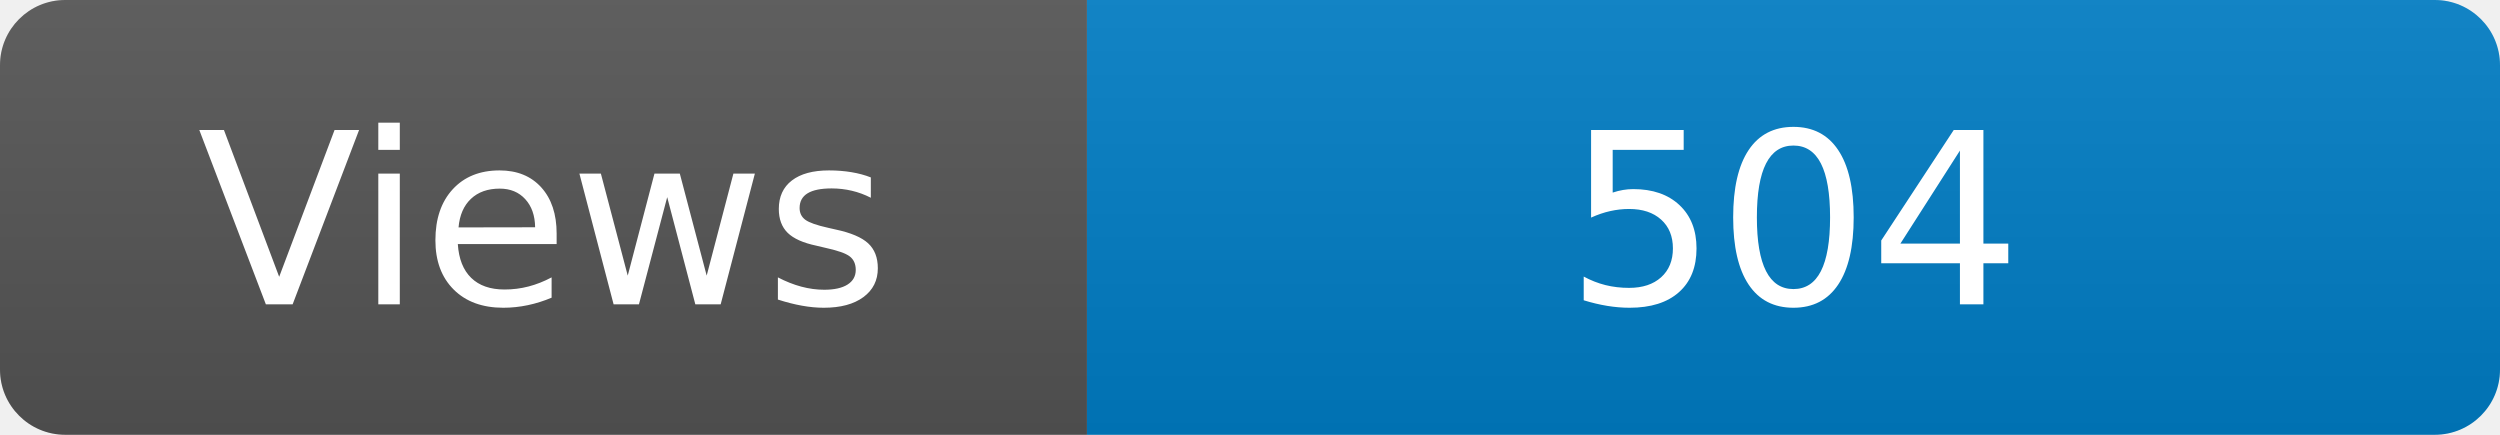
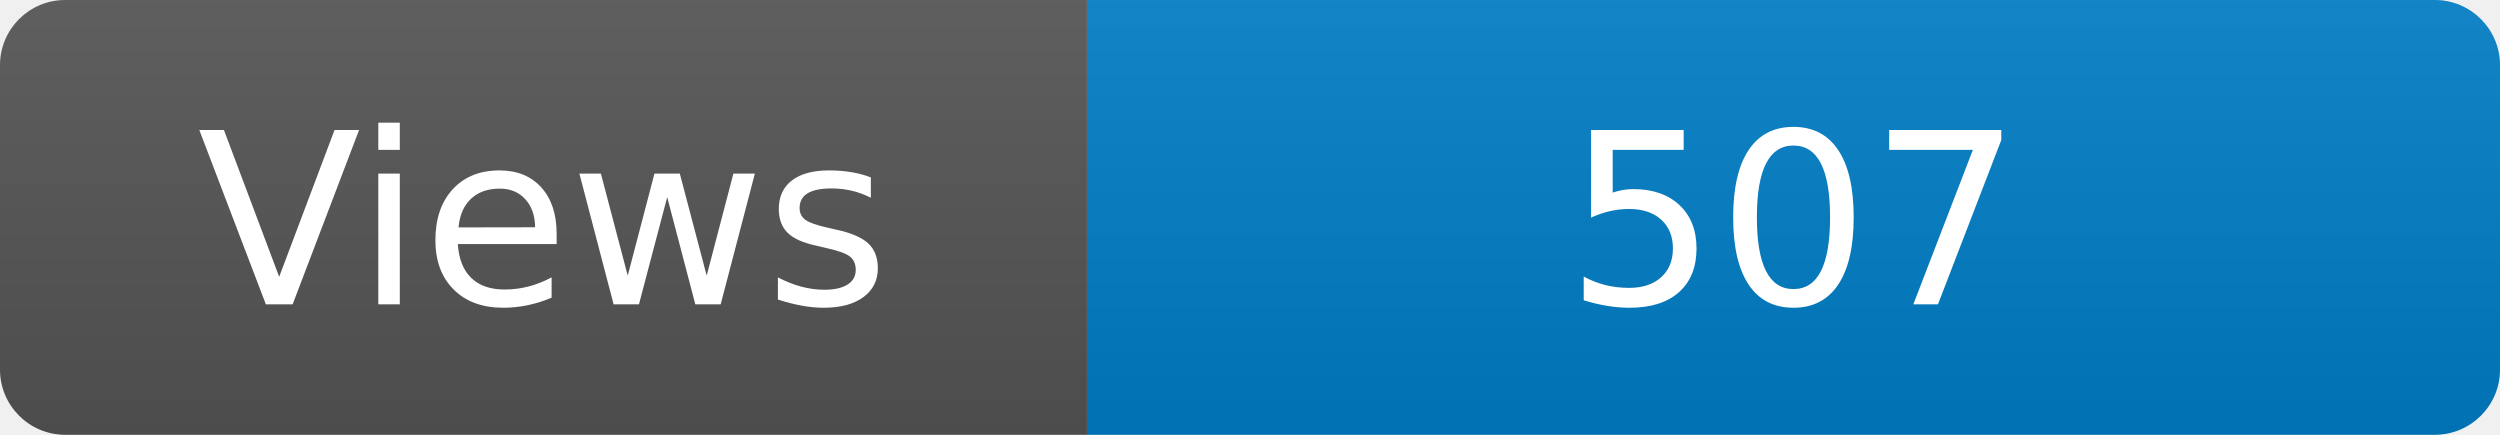
<svg xmlns="http://www.w3.org/2000/svg" width="115" height="20" role="img" aria-label="Maintained?: yes">
  <linearGradient id="s" x2="0" y2="100%">
    <stop offset="0" stop-color="#bbb" stop-opacity=".1" />
    <stop offset="1" stop-opacity=".1" />
  </linearGradient>
  <clipPath id="r">
    <rect width="115" height="20" rx="3" fill="#fff" />
  </clipPath>
  <g clip-path="url(#r)">
    <rect width="50" height="20" fill="#555" />
    <rect x="50" width="160" height="20" fill="#007ec6" />
    <rect width="115" height="20" fill="url(#s)" />
  </g>
  <g fill="#fff" text-anchor="middle" font-family="Verdana,Geneva,DejaVu Sans,sans-serif" font-size="110">
    <text x="250" y="140" transform="scale(.1)" fill="#fff">Views</text>
-     <text x="825" y="140" transform="scale(.1)" fill="#fff">504</text>
+     <text x="825" y="140" transform="scale(.1)" fill="#fff">507</text>
  </g>
</svg>
